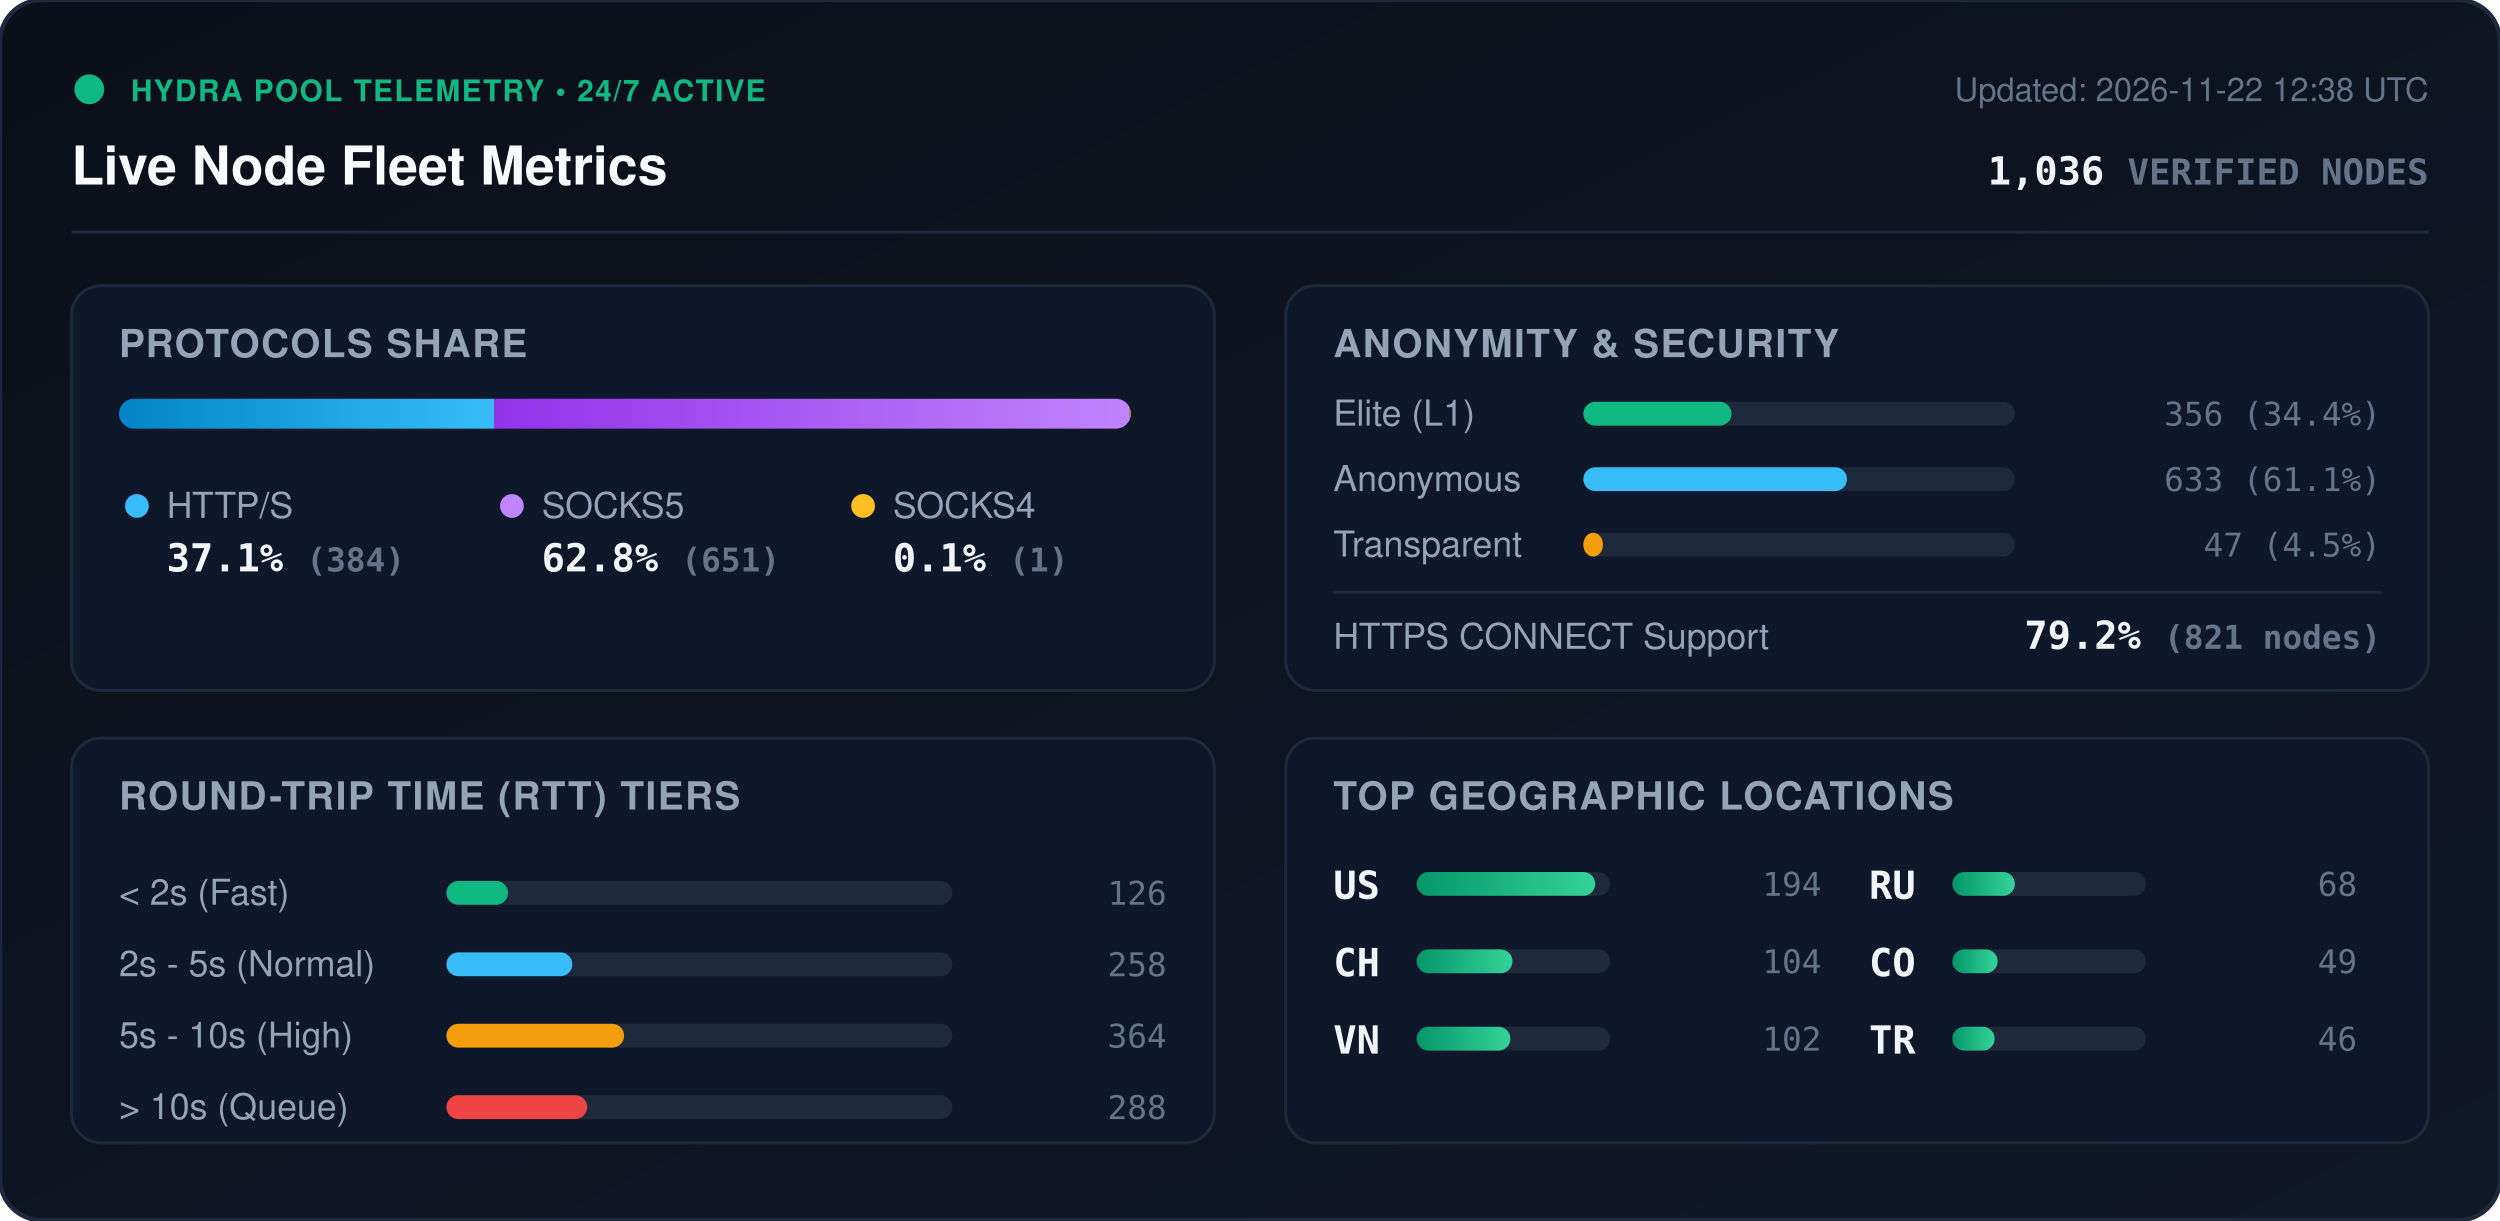
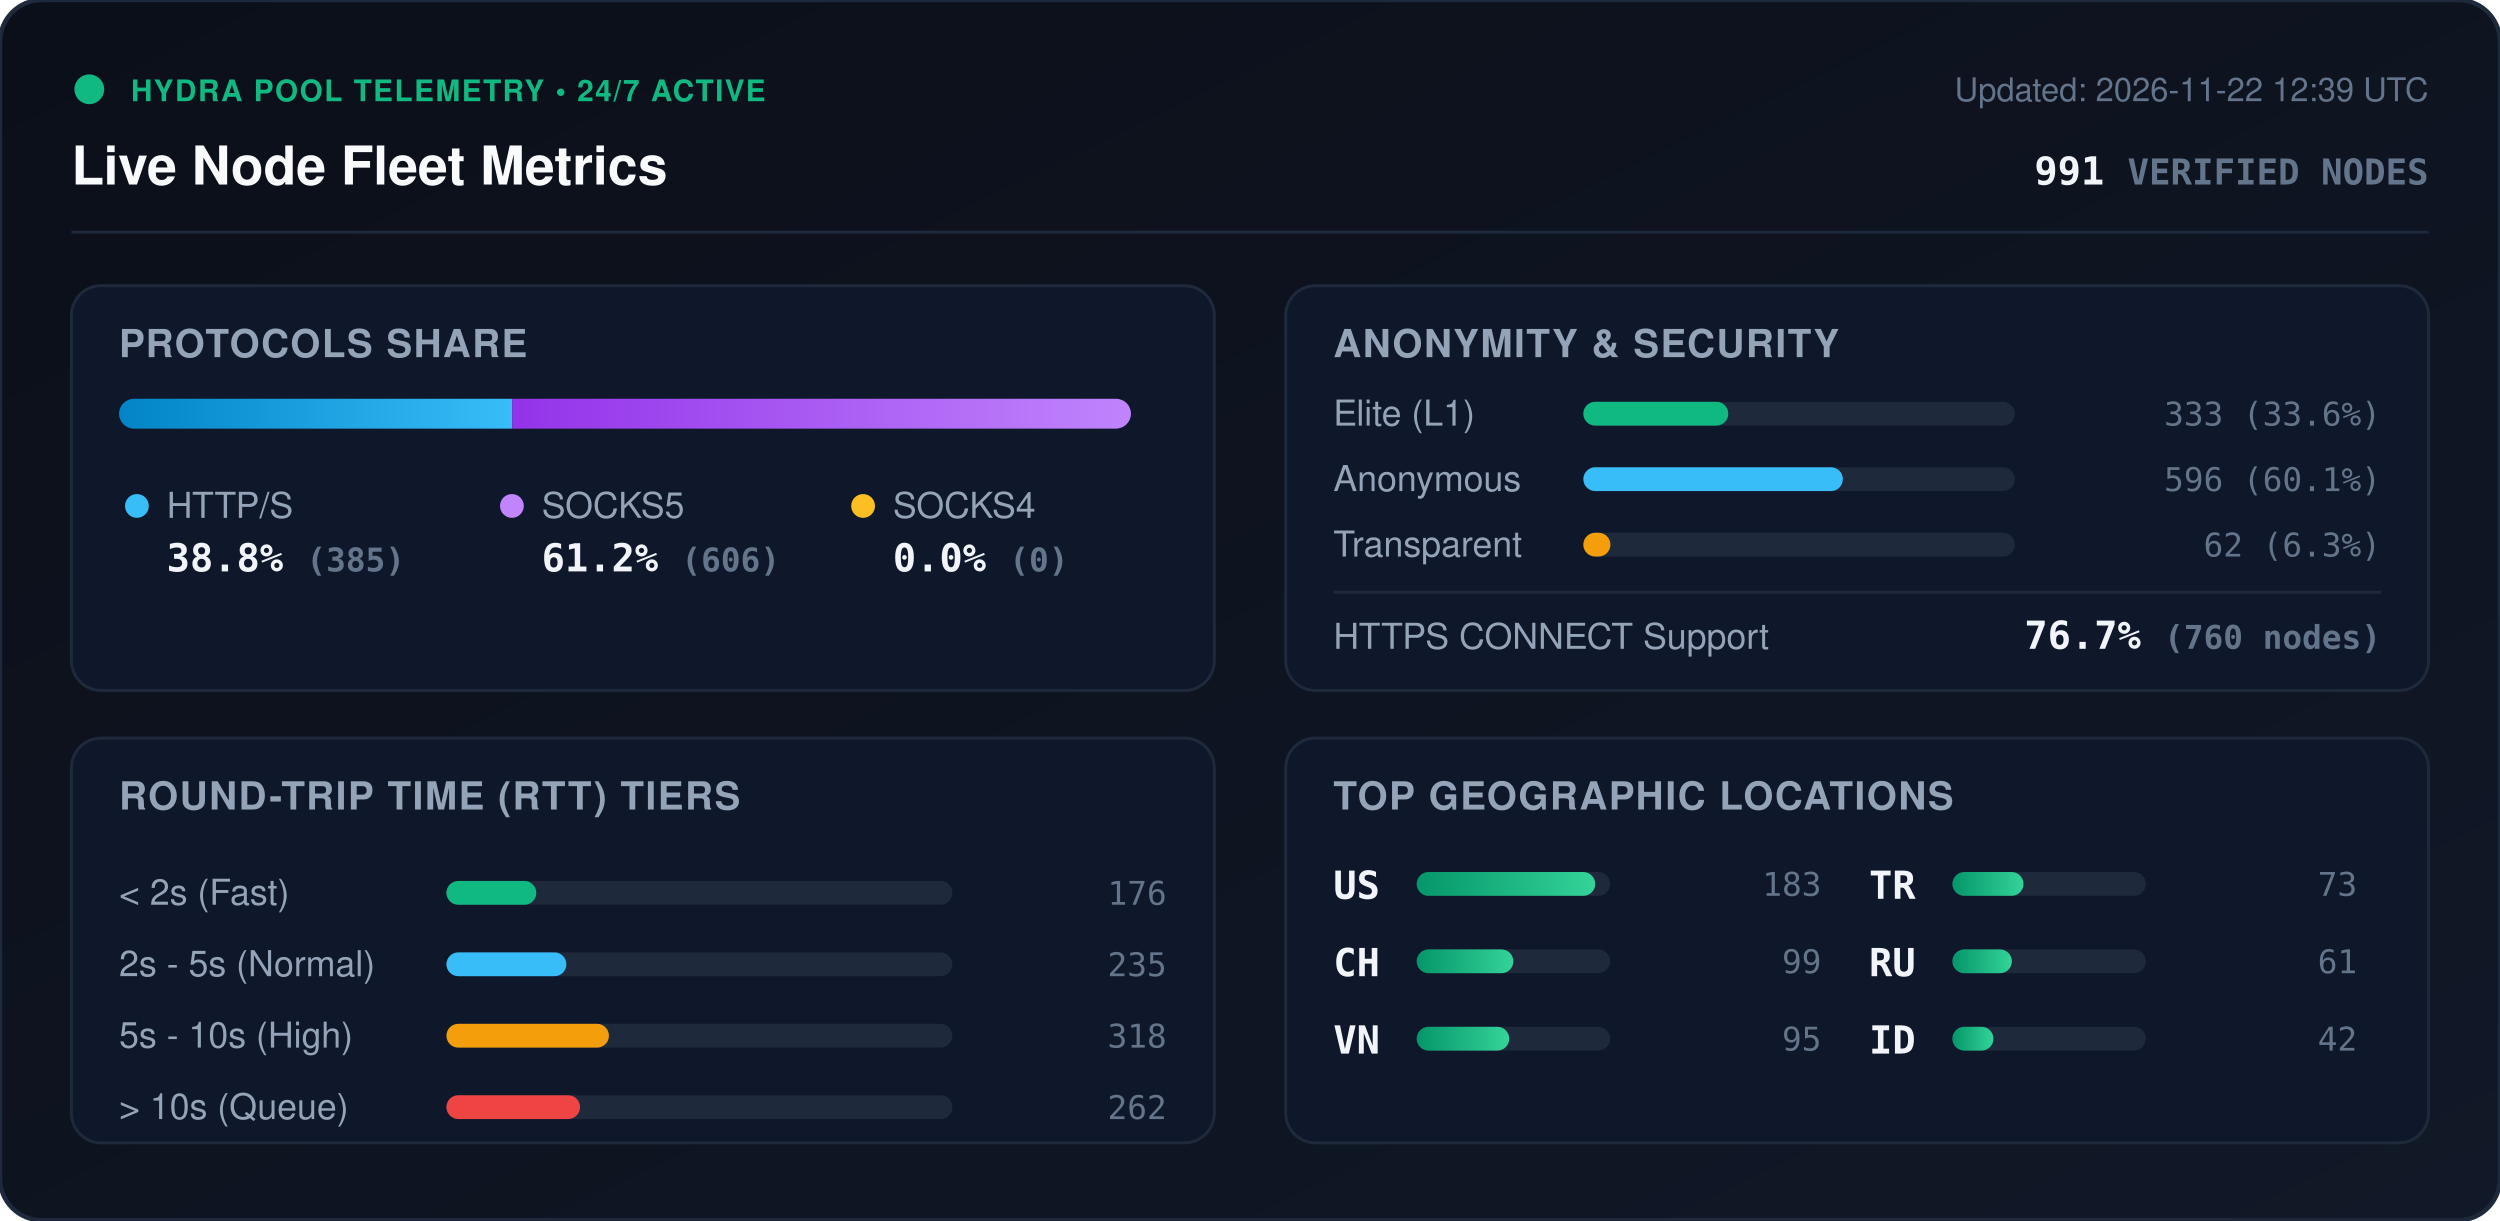
<svg xmlns="http://www.w3.org/2000/svg" viewBox="0 0 840 410" width="840" height="410" style="max-width: 100%; height: auto;">
  <defs>
    <linearGradient id="bg" x1="0%" y1="0%" x2="100%" y2="100%">
      <stop offset="0%" stop-color="#0b0f19" />
      <stop offset="100%" stop-color="#111827" />
    </linearGradient>
    <linearGradient id="bar-http" x1="0%" y1="0%" x2="100%" y2="0%">
      <stop offset="0%" stop-color="#0284c7" />
      <stop offset="100%" stop-color="#38bdf8" />
    </linearGradient>
    <linearGradient id="bar-socks5" x1="0%" y1="0%" x2="100%" y2="0%">
      <stop offset="0%" stop-color="#9333ea" />
      <stop offset="100%" stop-color="#c084fc" />
    </linearGradient>
    <linearGradient id="bar-socks4" x1="0%" y1="0%" x2="100%" y2="0%">
      <stop offset="0%" stop-color="#d97706" />
      <stop offset="100%" stop-color="#fbbf24" />
    </linearGradient>
    <linearGradient id="bar-green" x1="0%" y1="0%" x2="100%" y2="0%">
      <stop offset="0%" stop-color="#059669" />
      <stop offset="100%" stop-color="#34d399" />
    </linearGradient>
    <clipPath id="prog-track-clip">
      <rect width="340.0" height="10" rx="5" />
    </clipPath>
    <style>
      .title { font: 700 18px -apple-system, BlinkMacSystemFont, 'Segoe UI', Helvetica, Arial, sans-serif; fill: #f8fafc; }
      .sub { font: 500 11px -apple-system, BlinkMacSystemFont, 'Segoe UI', Helvetica, Arial, sans-serif; fill: #64748b; }
      .section-hdr { font: 600 13px -apple-system, BlinkMacSystemFont, 'Segoe UI', Helvetica, Arial, sans-serif; fill: #94a3b8; letter-spacing: 0.5px; }
      .metric-val { font: 700 13px -apple-system, BlinkMacSystemFont, 'Segoe UI', Helvetica, Arial, sans-serif; fill: #f1f5f9; }
      .metric-lbl { font: 500 12px -apple-system, BlinkMacSystemFont, 'Segoe UI', Helvetica, Arial, sans-serif; fill: #94a3b8; }
      .badge-txt { font: 700 10px -apple-system, BlinkMacSystemFont, 'Segoe UI', Helvetica, Arial, sans-serif; fill: #10b981; letter-spacing: 0.5px; }
      .mono { font-family: ui-monospace, SFMono-Regular, Menlo, Monaco, Consolas, monospace; }
      .pulse { animation: beacon 2s infinite ease-in-out; }
      @keyframes beacon { 0%, 100% { opacity: 1; } 50% { opacity: 0.35; } }
    </style>
  </defs>
  <rect width="840" height="410" rx="14" fill="url(#bg)" stroke="#1e293b" stroke-width="1.5" />
  <g transform="translate(24, 24)">
    <circle cx="6" cy="6" r="5" fill="#10b981" class="pulse" />
    <text x="20" y="10" class="badge-txt">HYDRA POOL TELEMETRY • 24/7 ACTIVE</text>
    <text x="0" y="38" class="title">Live Node Fleet Metrics</text>
-     <text x="792" y="10" text-anchor="end" class="sub">Updated: 2026-11-22 12:38 UTC</text>
-     <text x="792" y="38" text-anchor="end" class="metric-val mono" fill="#38bdf8">1,036 <tspan font-size="12" fill="#64748b">VERIFIED NODES</tspan>
+     <text x="792" y="10" text-anchor="end" class="sub">Updated: 2026-11-22 12:39 UTC</text>
+     <text x="792" y="38" text-anchor="end" class="metric-val mono" fill="#38bdf8">991 <tspan font-size="12" fill="#64748b">VERIFIED NODES</tspan>
    </text>
  </g>
  <line x1="24" y1="78" x2="816" y2="78" stroke="#1e293b" stroke-width="1" />
  <g transform="translate(24, 96)">
    <rect width="384" height="136" rx="10" fill="#0f172a" stroke="#1e293b" />
    <text x="16" y="24" class="section-hdr">PROTOCOLS SHARE</text>
    <g transform="translate(16, 38)">
      <rect width="340.0" height="10" rx="5" fill="#1e293b" />
      <g clip-path="url(#prog-track-clip)">
-         <rect x="0" width="126.0" height="10" fill="url(#bar-http)" />
-         <rect x="126.0" width="213.6" height="10" fill="url(#bar-socks5)" />
-         <rect x="339.6" width="0.3" height="10" fill="url(#bar-socks4)" />
+         <rect x="0" width="132.1" height="10" fill="url(#bar-http)" />
+         <rect x="132.1" width="207.9" height="10" fill="url(#bar-socks5)" />
+         <rect x="340.0" width="0.0" height="10" fill="url(#bar-socks4)" />
      </g>
    </g>
    <g transform="translate(16, 68)">
      <circle cx="6" cy="6" r="4" fill="#38bdf8" />
      <text x="16" y="10" class="metric-lbl">HTTP/S</text>
-       <text x="16" y="28" class="metric-val mono">37.1% <tspan font-size="11" fill="#64748b">(384)</tspan>
+       <text x="16" y="28" class="metric-val mono">38.8% <tspan font-size="11" fill="#64748b">(385)</tspan>
      </text>
      <circle cx="132" cy="6" r="4" fill="#c084fc" />
      <text x="142" y="10" class="metric-lbl">SOCKS5</text>
-       <text x="142" y="28" class="metric-val mono">62.8% <tspan font-size="11" fill="#64748b">(651)</tspan>
+       <text x="142" y="28" class="metric-val mono">61.2% <tspan font-size="11" fill="#64748b">(606)</tspan>
      </text>
      <circle cx="250" cy="6" r="4" fill="#fbbf24" />
      <text x="260" y="10" class="metric-lbl">SOCKS4</text>
-       <text x="260" y="28" class="metric-val mono">0.1% <tspan font-size="11" fill="#64748b">(1)</tspan>
+       <text x="260" y="28" class="metric-val mono">0.0% <tspan font-size="11" fill="#64748b">(0)</tspan>
      </text>
    </g>
  </g>
  <g transform="translate(432, 96)">
    <rect width="384" height="136" rx="10" fill="#0f172a" stroke="#1e293b" />
    <text x="16" y="24" class="section-hdr">ANONYMITY &amp; SECURITY</text>
    <text x="16" y="47" class="metric-lbl">Elite (L1)</text>
    <rect x="100" y="39" width="145.0" height="8" rx="4" fill="#1e293b" />
-     <rect x="100" y="39" width="49.8" height="8" rx="4" fill="#10b981" />
-     <text x="368" y="47" text-anchor="end" class="mono sub" fill="#e2e8f0">356 (34.4%)</text>
+     <rect x="100" y="39" width="48.7" height="8" rx="4" fill="#10b981" />
+     <text x="368" y="47" text-anchor="end" class="mono sub" fill="#e2e8f0">333 (33.6%)</text>
    <text x="16" y="69" class="metric-lbl">Anonymous</text>
    <rect x="100" y="61" width="145.0" height="8" rx="4" fill="#1e293b" />
-     <rect x="100" y="61" width="88.6" height="8" rx="4" fill="#38bdf8" />
-     <text x="368" y="69" text-anchor="end" class="mono sub" fill="#e2e8f0">633 (61.1%)</text>
+     <rect x="100" y="61" width="87.2" height="8" rx="4" fill="#38bdf8" />
+     <text x="368" y="69" text-anchor="end" class="mono sub" fill="#e2e8f0">596 (60.1%)</text>
    <text x="16" y="91" class="metric-lbl">Transparent</text>
    <rect x="100" y="83" width="145.0" height="8" rx="4" fill="#1e293b" />
-     <rect x="100" y="83" width="6.6" height="8" rx="4" fill="#f59e0b" />
-     <text x="368" y="91" text-anchor="end" class="mono sub" fill="#e2e8f0">47 (4.5%)</text>
+     <rect x="100" y="83" width="9.1" height="8" rx="4" fill="#f59e0b" />
+     <text x="368" y="91" text-anchor="end" class="mono sub" fill="#e2e8f0">62 (6.3%)</text>
    <line x1="16" y1="103" x2="368" y2="103" stroke="#1e293b" stroke-width="1" />
    <text x="16" y="122" class="metric-lbl">HTTPS CONNECT Support</text>
-     <text x="368" y="122" text-anchor="end" class="metric-val mono" fill="#34d399">79.2% <tspan font-size="11" fill="#64748b">(821 nodes)</tspan>
+     <text x="368" y="122" text-anchor="end" class="metric-val mono" fill="#34d399">76.7% <tspan font-size="11" fill="#64748b">(760 nodes)</tspan>
    </text>
  </g>
  <g transform="translate(24, 248)">
    <rect width="384" height="136" rx="10" fill="#0f172a" stroke="#1e293b" />
    <text x="16" y="24" class="section-hdr">ROUND-TRIP TIME (RTT) TIERS</text>
    <g transform="translate(16, 42)">
      <text x="0" y="14" class="metric-lbl">&lt; 2s (Fast)</text>
      <rect x="110" y="6" width="170" height="8" rx="4" fill="#1e293b" />
-       <rect x="110" y="6" width="20.7" height="8" rx="4" fill="#10b981" />
-       <text x="352" y="14" text-anchor="end" class="mono sub">126</text>
+       <rect x="110" y="6" width="30.2" height="8" rx="4" fill="#10b981" />
+       <text x="352" y="14" text-anchor="end" class="mono sub">176</text>
      <text x="0" y="38" class="metric-lbl">2s - 5s (Normal)</text>
      <rect x="110" y="30" width="170" height="8" rx="4" fill="#1e293b" />
-       <rect x="110" y="30" width="42.3" height="8" rx="4" fill="#38bdf8" />
-       <text x="352" y="38" text-anchor="end" class="mono sub">258</text>
+       <rect x="110" y="30" width="40.3" height="8" rx="4" fill="#38bdf8" />
+       <text x="352" y="38" text-anchor="end" class="mono sub">235</text>
      <text x="0" y="62" class="metric-lbl">5s - 10s (High)</text>
      <rect x="110" y="54" width="170" height="8" rx="4" fill="#1e293b" />
-       <rect x="110" y="54" width="59.7" height="8" rx="4" fill="#f59e0b" />
-       <text x="352" y="62" text-anchor="end" class="mono sub">364</text>
+       <rect x="110" y="54" width="54.6" height="8" rx="4" fill="#f59e0b" />
+       <text x="352" y="62" text-anchor="end" class="mono sub">318</text>
      <text x="0" y="86" class="metric-lbl">&gt; 10s (Queue)</text>
      <rect x="110" y="78" width="170" height="8" rx="4" fill="#1e293b" />
-       <rect x="110" y="78" width="47.3" height="8" rx="4" fill="#ef4444" />
-       <text x="352" y="86" text-anchor="end" class="mono sub">288</text>
+       <rect x="110" y="78" width="44.9" height="8" rx="4" fill="#ef4444" />
+       <text x="352" y="86" text-anchor="end" class="mono sub">262</text>
    </g>
  </g>
  <g transform="translate(432, 248)">
    <rect width="384" height="136" rx="10" fill="#0f172a" stroke="#1e293b" />
    <text x="16" y="24" class="section-hdr">TOP GEOGRAPHIC LOCATIONS</text>
    <g transform="translate(16, 42)">
      <g transform="translate(0, 0)">
        <text x="0" y="12" class="mono metric-val" font-size="12">US</text>
        <rect x="28" y="3" width="65" height="8" rx="4" fill="#1e293b" />
        <rect x="28" y="3" width="60.0" height="8" rx="4" fill="url(#bar-green)" />
-         <text x="164" y="11" text-anchor="end" class="mono sub">194</text>
+         <text x="164" y="11" text-anchor="end" class="mono sub">183</text>
      </g>
      <g transform="translate(0, 26)">
        <text x="0" y="12" class="mono metric-val" font-size="12">CH</text>
        <rect x="28" y="3" width="65" height="8" rx="4" fill="#1e293b" />
-         <rect x="28" y="3" width="32.2" height="8" rx="4" fill="url(#bar-green)" />
-         <text x="164" y="11" text-anchor="end" class="mono sub">104</text>
+         <rect x="28" y="3" width="32.5" height="8" rx="4" fill="url(#bar-green)" />
+         <text x="164" y="11" text-anchor="end" class="mono sub">99</text>
      </g>
      <g transform="translate(0, 52)">
        <text x="0" y="12" class="mono metric-val" font-size="12">VN</text>
        <rect x="28" y="3" width="65" height="8" rx="4" fill="#1e293b" />
-         <rect x="28" y="3" width="31.5" height="8" rx="4" fill="url(#bar-green)" />
-         <text x="164" y="11" text-anchor="end" class="mono sub">102</text>
+         <rect x="28" y="3" width="31.1" height="8" rx="4" fill="url(#bar-green)" />
+         <text x="164" y="11" text-anchor="end" class="mono sub">95</text>
      </g>
      <g transform="translate(180, 0)">
+         <text x="0" y="12" class="mono metric-val" font-size="12">TR</text>
+         <rect x="28" y="3" width="65" height="8" rx="4" fill="#1e293b" />
+         <rect x="28" y="3" width="23.9" height="8" rx="4" fill="url(#bar-green)" />
+         <text x="164" y="11" text-anchor="end" class="mono sub">73</text>
+       </g>
+       <g transform="translate(180, 26)">
        <text x="0" y="12" class="mono metric-val" font-size="12">RU</text>
        <rect x="28" y="3" width="65" height="8" rx="4" fill="#1e293b" />
-         <rect x="28" y="3" width="21.0" height="8" rx="4" fill="url(#bar-green)" />
-         <text x="164" y="11" text-anchor="end" class="mono sub">68</text>
-       </g>
-       <g transform="translate(180, 26)">
-         <text x="0" y="12" class="mono metric-val" font-size="12">CO</text>
-         <rect x="28" y="3" width="65" height="8" rx="4" fill="#1e293b" />
-         <rect x="28" y="3" width="15.2" height="8" rx="4" fill="url(#bar-green)" />
-         <text x="164" y="11" text-anchor="end" class="mono sub">49</text>
+         <rect x="28" y="3" width="20.0" height="8" rx="4" fill="url(#bar-green)" />
+         <text x="164" y="11" text-anchor="end" class="mono sub">61</text>
      </g>
      <g transform="translate(180, 52)">
-         <text x="0" y="12" class="mono metric-val" font-size="12">TR</text>
+         <text x="0" y="12" class="mono metric-val" font-size="12">ID</text>
        <rect x="28" y="3" width="65" height="8" rx="4" fill="#1e293b" />
-         <rect x="28" y="3" width="14.2" height="8" rx="4" fill="url(#bar-green)" />
-         <text x="164" y="11" text-anchor="end" class="mono sub">46</text>
+         <rect x="28" y="3" width="13.8" height="8" rx="4" fill="url(#bar-green)" />
+         <text x="164" y="11" text-anchor="end" class="mono sub">42</text>
      </g>
    </g>
  </g>
</svg>
